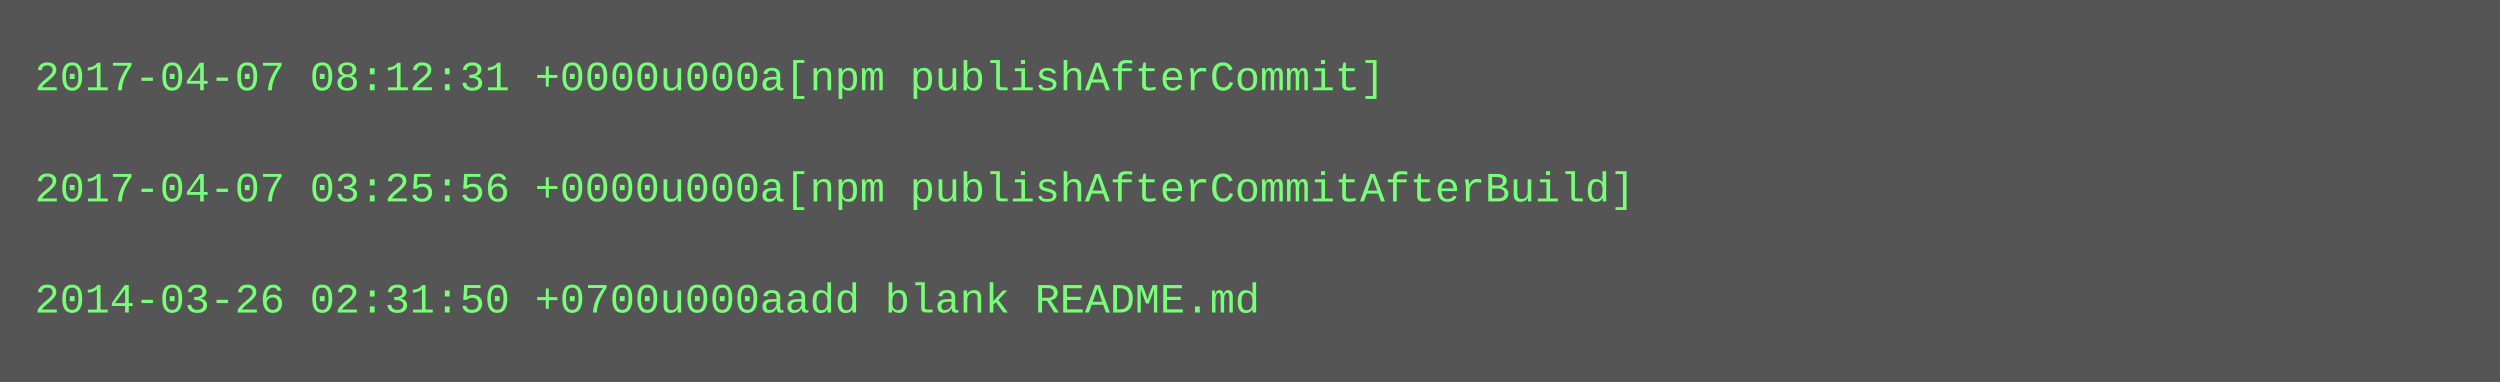
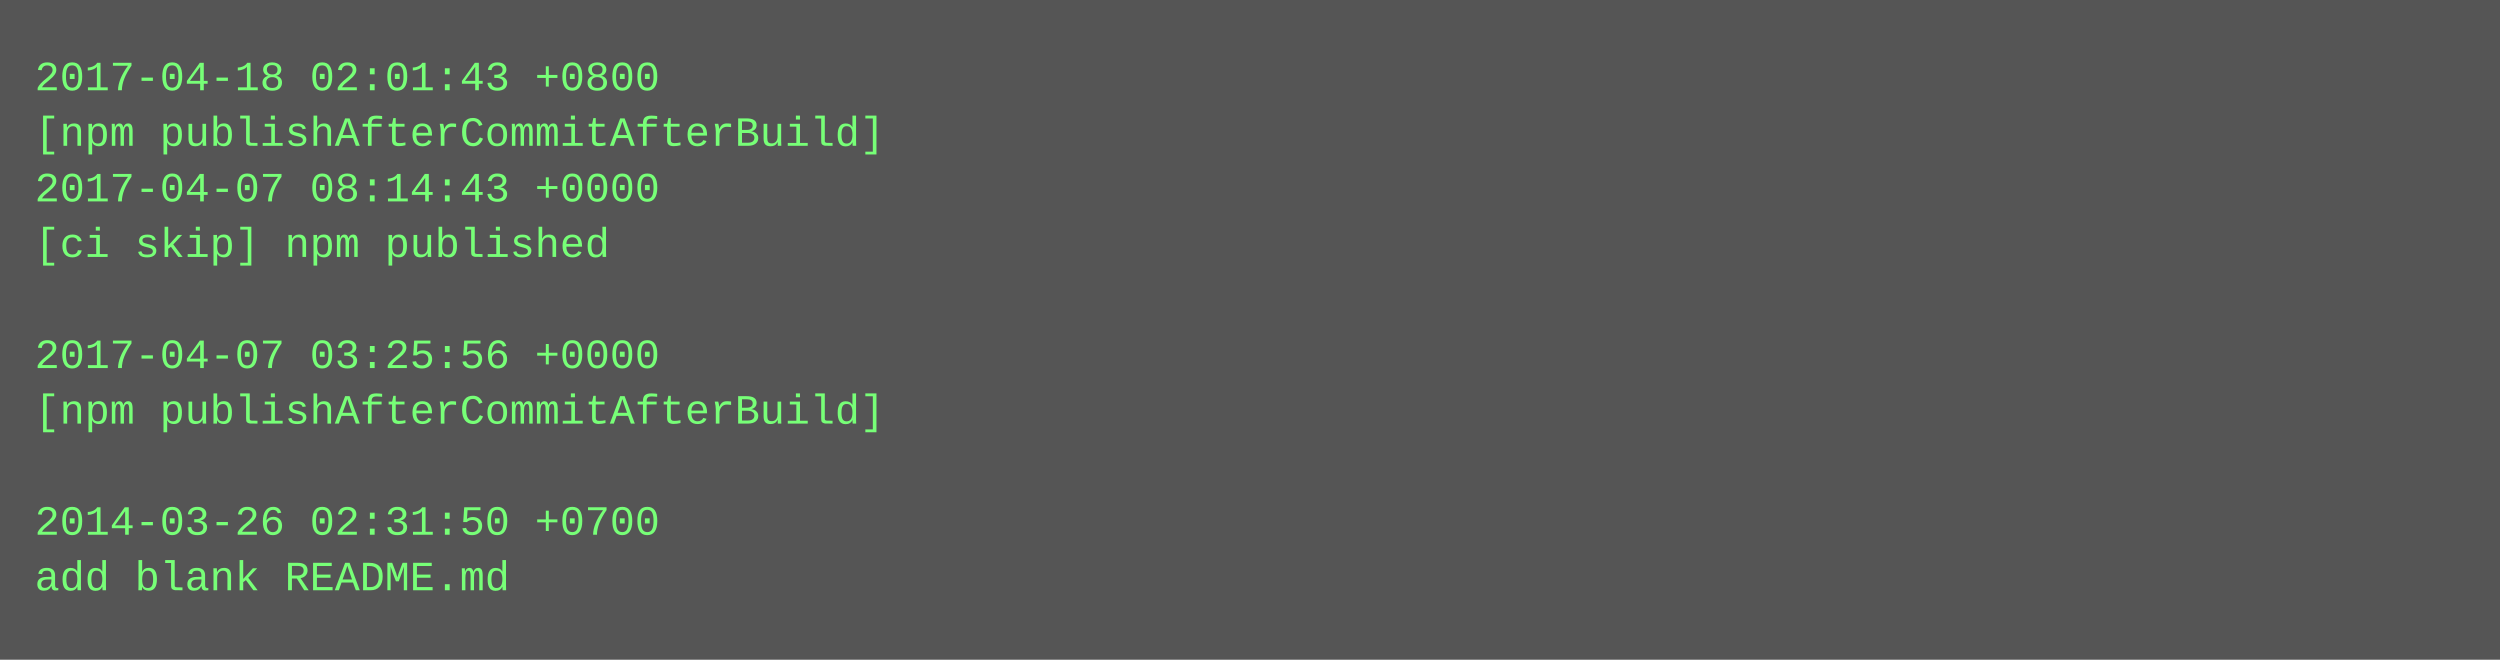
- <svg xmlns="http://www.w3.org/2000/svg" height="110" width="720">
-   <rect height="110" fill="#555" width="720" />
+ <svg xmlns="http://www.w3.org/2000/svg" height="190" width="720">
+   <rect height="190" fill="#555" width="720" />
  <text fill="#7f7" font-family="Courier New" font-size="12" xml:space="preserve">
-     <tspan x="10" y="26">2017-04-07 08:12:31 +0000u000a[npm publishAfterCommit]</tspan>
-     <tspan x="10" y="42" />
-     <tspan x="10" y="58">2017-04-07 03:25:56 +0000u000a[npm publishAfterCommitAfterBuild]</tspan>
-     <tspan x="10" y="74" />
-     <tspan x="10" y="90">2014-03-26 02:31:50 +0700u000aadd blank README.md</tspan>
+     <tspan x="10" y="26">2017-04-18 02:01:43 +0800</tspan>
+     <tspan x="10" y="42">[npm publishAfterCommitAfterBuild]</tspan>
+     <tspan x="10" y="58">2017-04-07 08:14:43 +0000</tspan>
+     <tspan x="10" y="74">[ci skip] npm published</tspan>
+     <tspan x="10" y="90" />
+     <tspan x="10" y="106">2017-04-07 03:25:56 +0000</tspan>
+     <tspan x="10" y="122">[npm publishAfterCommitAfterBuild]</tspan>
+     <tspan x="10" y="138" />
+     <tspan x="10" y="154">2014-03-26 02:31:50 +0700</tspan>
+     <tspan x="10" y="170">add blank README.md</tspan>
  </text>
</svg>
